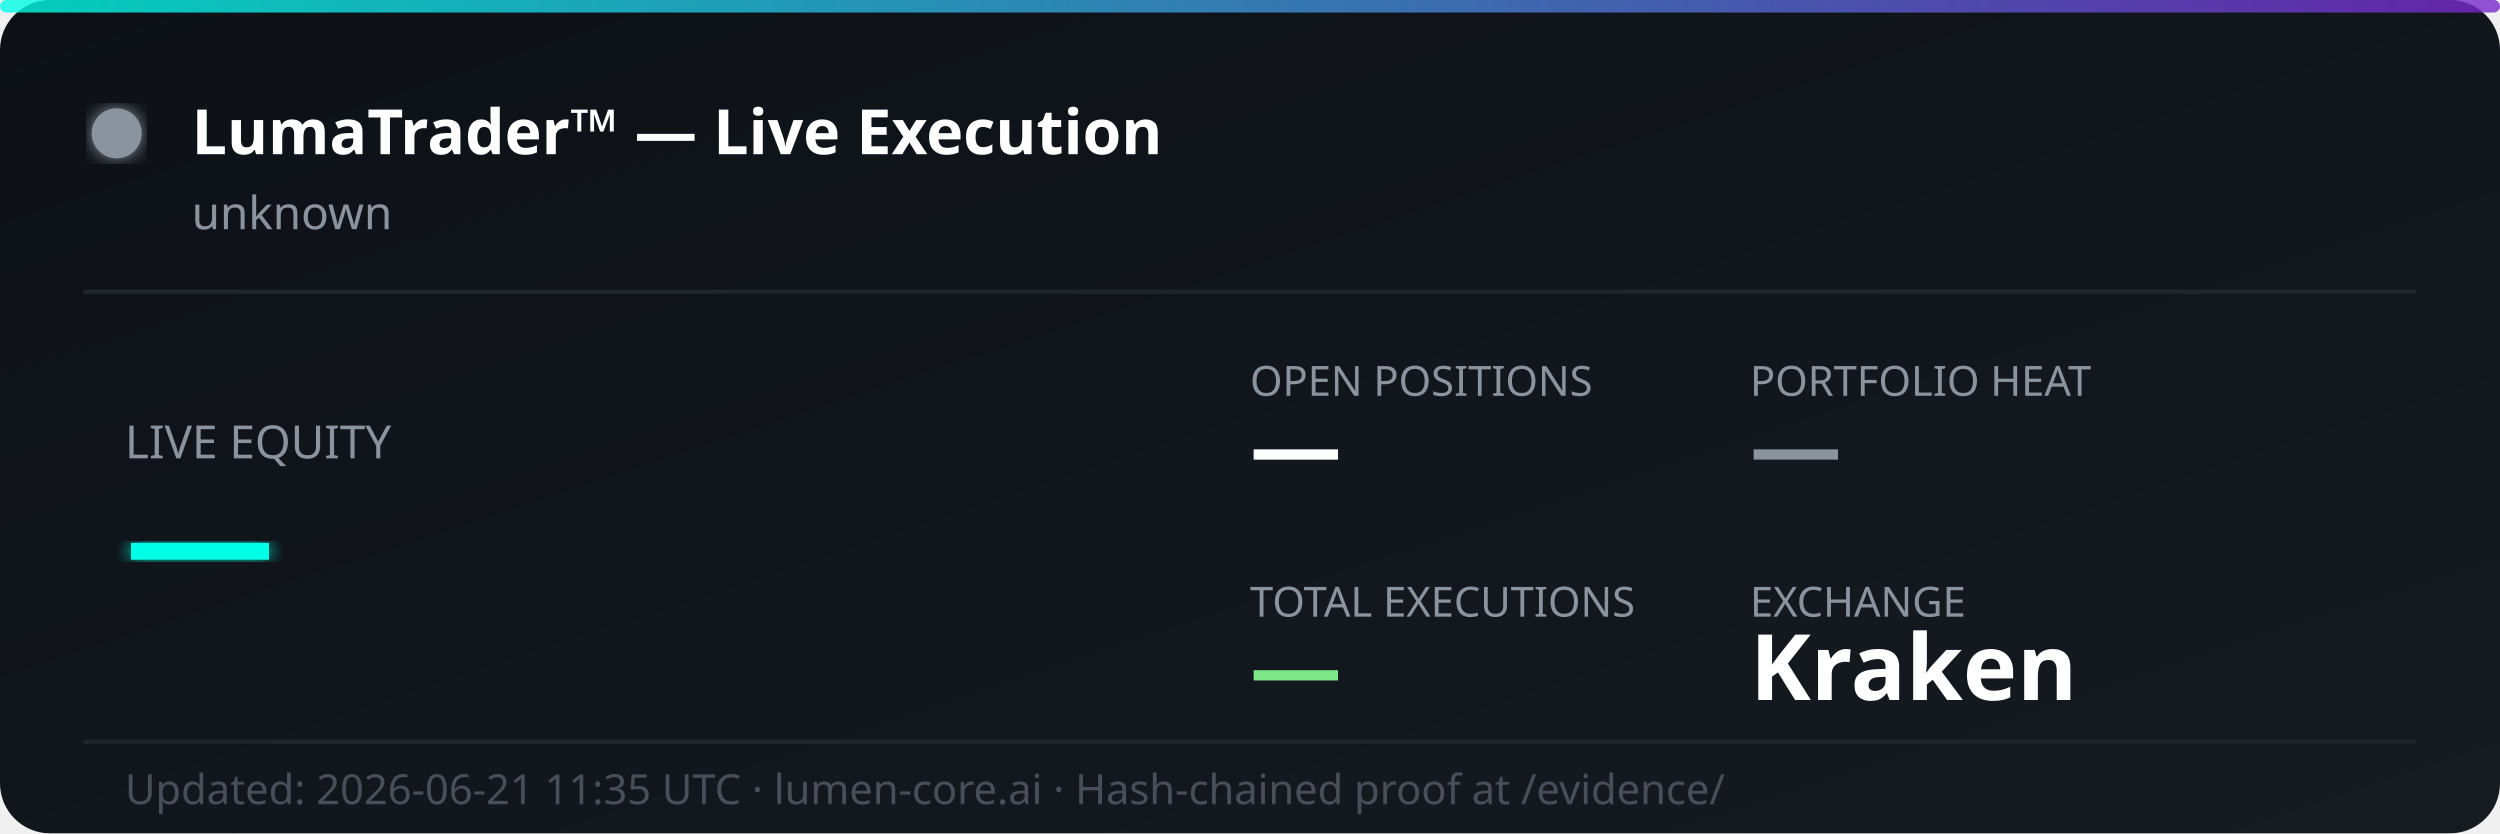
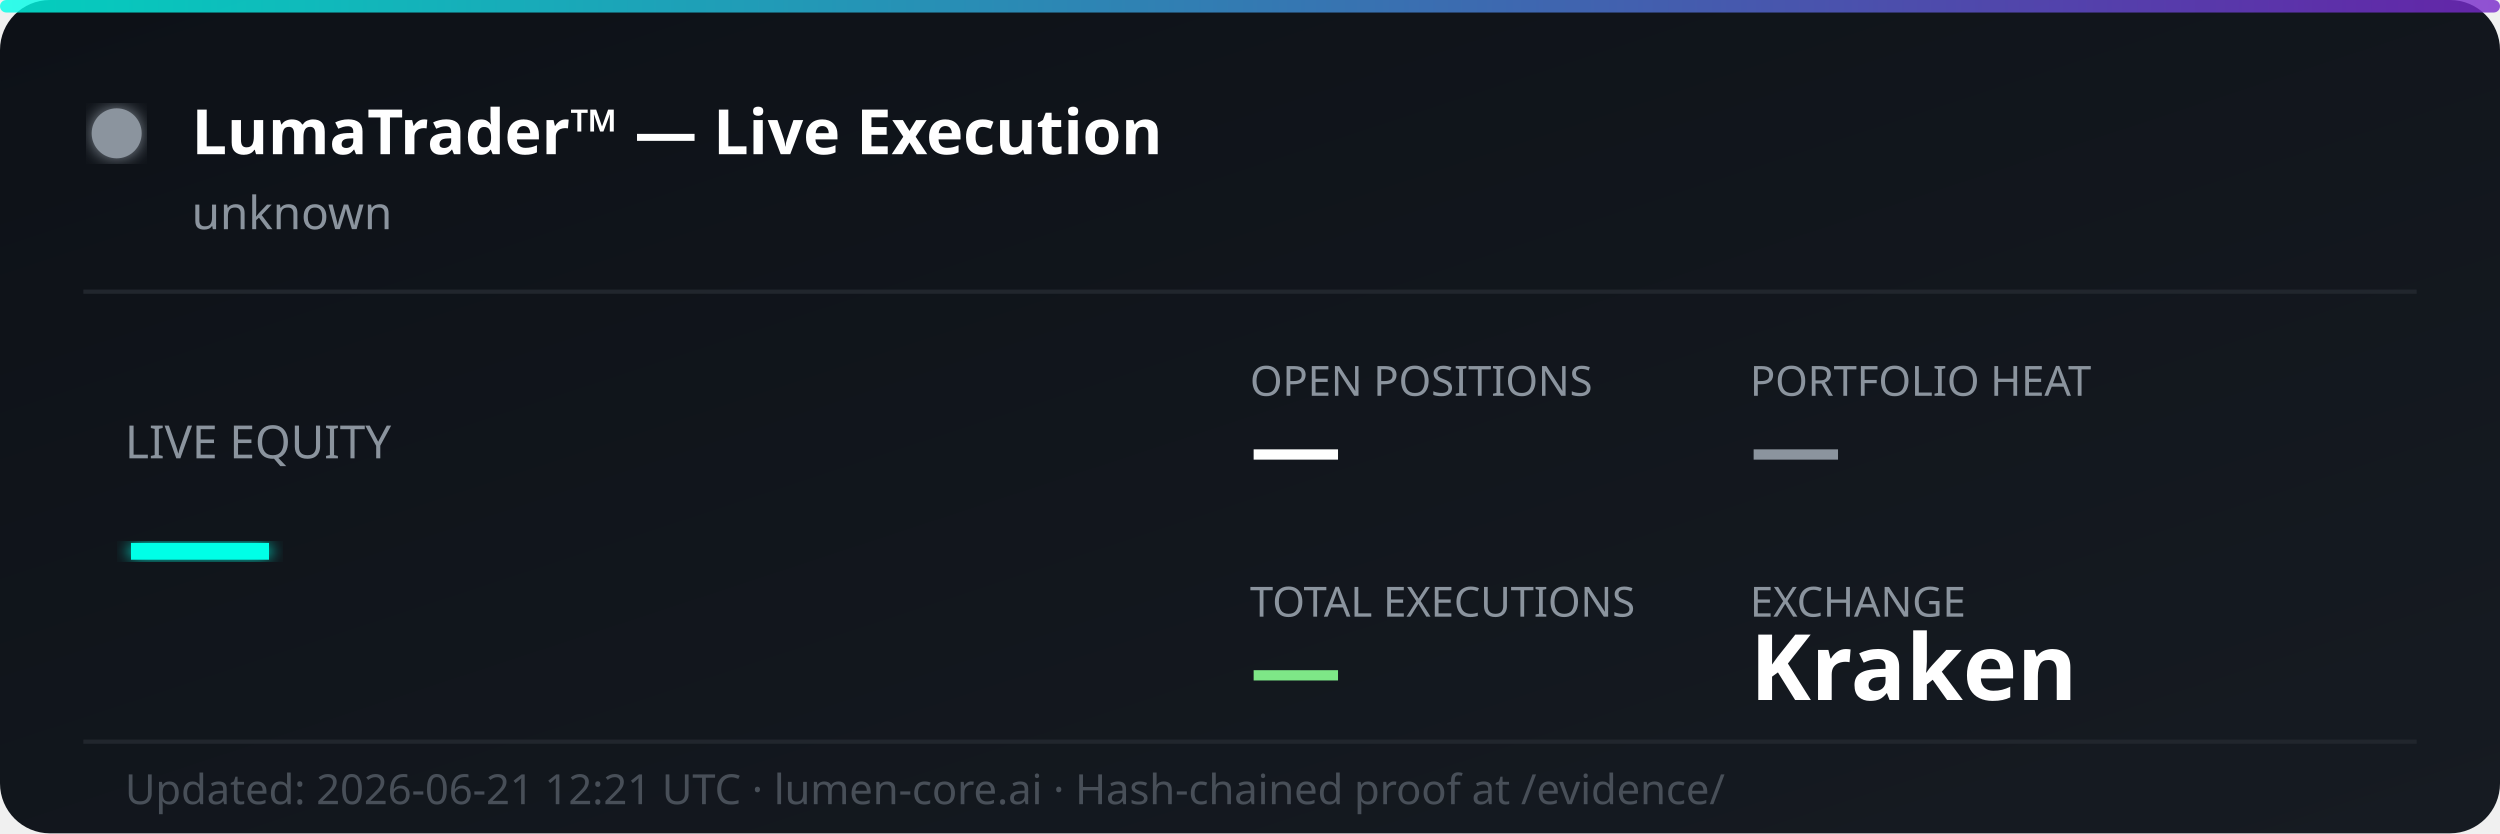
<svg xmlns="http://www.w3.org/2000/svg" width="600" height="200" viewBox="0 0 600 200" fill="none">
  <defs>
    <linearGradient id="bg" x1="0%" y1="0%" x2="100%" y2="100%">
      <stop offset="0%" style="stop-color:#0d1117;stop-opacity:1" />
      <stop offset="100%" style="stop-color:#161b22;stop-opacity:1" />
    </linearGradient>
    <linearGradient id="accent" x1="0%" y1="0%" x2="100%" y2="0%">
      <stop offset="0%" style="stop-color:#00ffe7;stop-opacity:0.8" />
      <stop offset="100%" style="stop-color:#7928ca;stop-opacity:0.8" />
    </linearGradient>
    <filter id="glow">
      <feGaussianBlur stdDeviation="2" result="coloredBlur" />
      <feMerge>
        <feMergeNode in="coloredBlur" />
        <feMergeNode in="SourceGraphic" />
      </feMerge>
    </filter>
  </defs>
  <rect width="600" height="200" rx="12" fill="url(#bg)" />
  <rect width="600" height="3" rx="1.5" fill="url(#accent)" />
  <circle cx="28" cy="32" r="6" fill="#8b949e" filter="url(#glow)">
    <animate attributeName="opacity" values="1;0.3;1" dur="2s" repeatCount="indefinite" />
  </circle>
  <text x="46" y="37" font-family="'Segoe UI', system-ui, sans-serif" font-size="15" font-weight="700" fill="#ffffff">LumaTrader™ — Live Execution</text>
  <text x="46" y="55" font-family="'Segoe UI', system-ui, sans-serif" font-size="11" fill="#8b949e">unknown</text>
  <line x1="20" y1="70" x2="580" y2="70" stroke="#21262d" stroke-width="1" />
  <text x="30" y="110" font-family="'Segoe UI', system-ui, sans-serif" font-size="11" fill="#8b949e">LIVE EQUITY</text>
  <text x="30" y="142" font-family="'Segoe UI', system-ui, sans-serif" font-size="36" font-weight="800" fill="#00ffe7" filter="url(#glow)">—</text>
  <text x="300" y="95" font-family="'Segoe UI', system-ui, sans-serif" font-size="10" fill="#8b949e">OPEN POSITIONS</text>
  <text x="300" y="115" font-family="'Segoe UI', system-ui, sans-serif" font-size="22" font-weight="700" fill="#ffffff">—</text>
  <text x="420" y="95" font-family="'Segoe UI', system-ui, sans-serif" font-size="10" fill="#8b949e">PORTFOLIO HEAT</text>
  <text x="420" y="115" font-family="'Segoe UI', system-ui, sans-serif" font-size="22" font-weight="700" fill="#8b949e">—</text>
  <text x="300" y="148" font-family="'Segoe UI', system-ui, sans-serif" font-size="10" fill="#8b949e">TOTAL EXECUTIONS</text>
  <text x="300" y="168" font-family="'Segoe UI', system-ui, sans-serif" font-size="22" font-weight="700" fill="#7ee787">—</text>
  <text x="420" y="148" font-family="'Segoe UI', system-ui, sans-serif" font-size="10" fill="#8b949e">EXCHANGE</text>
  <text x="420" y="168" font-family="'Segoe UI', system-ui, sans-serif" font-size="22" font-weight="700" fill="#ffffff">Kraken</text>
  <line x1="20" y1="178" x2="580" y2="178" stroke="#21262d" stroke-width="1" />
-   <text x="30" y="193" font-family="'Segoe UI', system-ui, sans-serif" font-size="10" fill="#484f58">Updated: 2026-06-21 11:35 UTC · lumen-core.ai · Hash-chained proof at /evidence/</text>
+   <text x="30" y="193" font-family="'Segoe UI', system-ui, sans-serif" font-size="10" fill="#484f58">Updated: 2026-06-21 12:21 UTC · lumen-core.ai · Hash-chained proof at /evidence/</text>
</svg>
